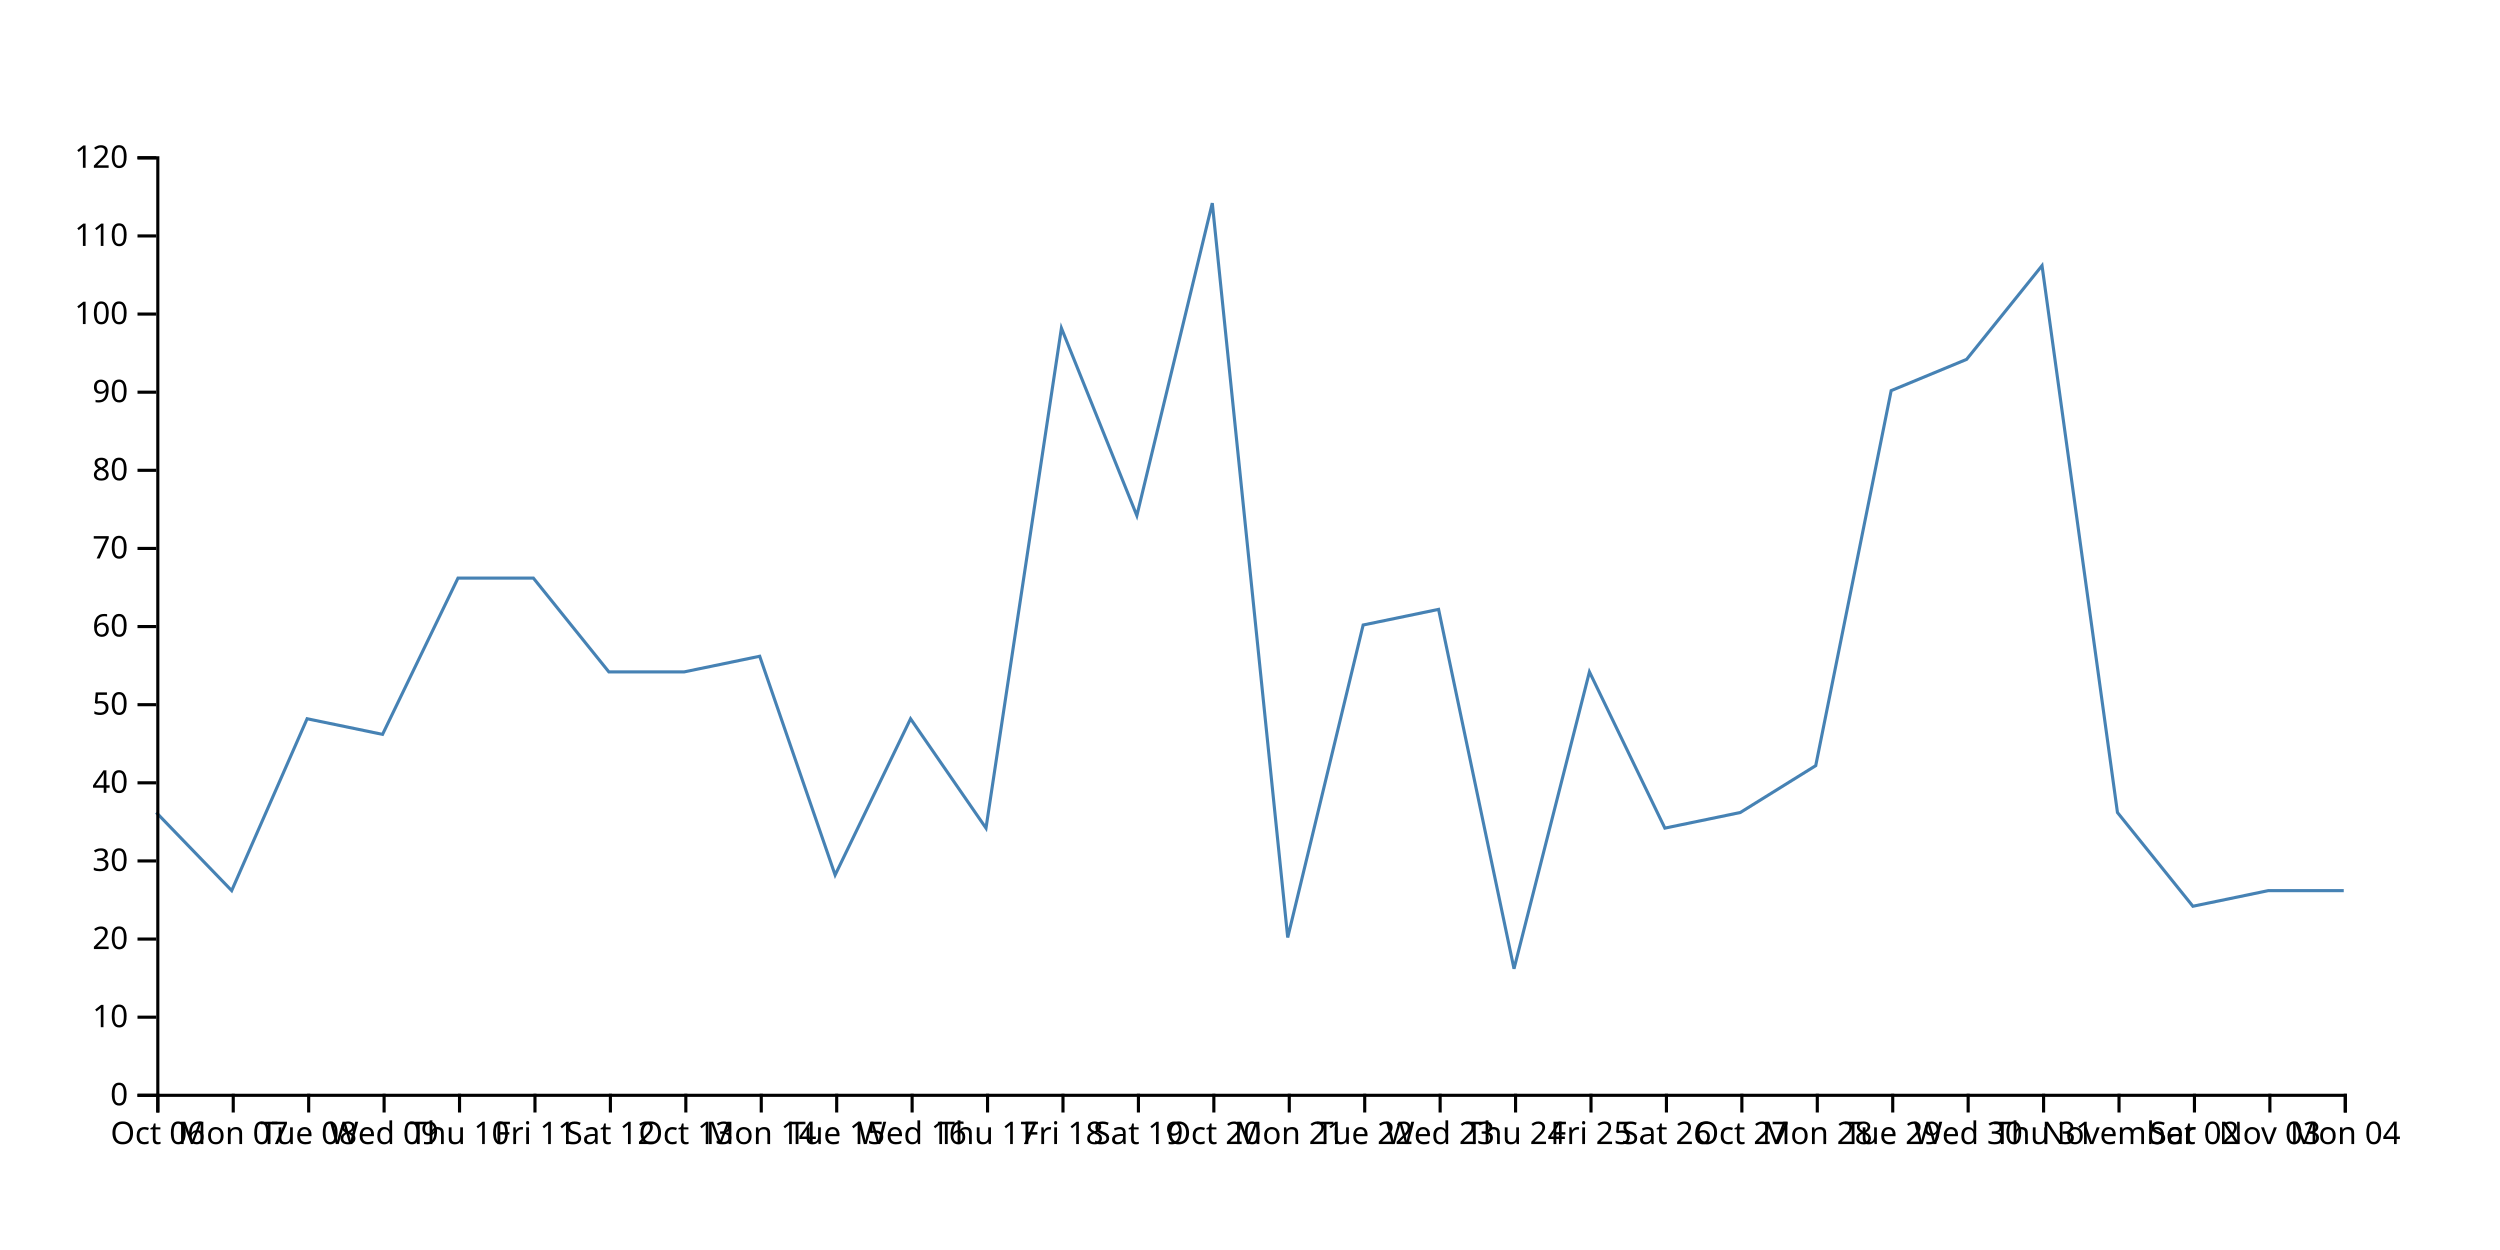
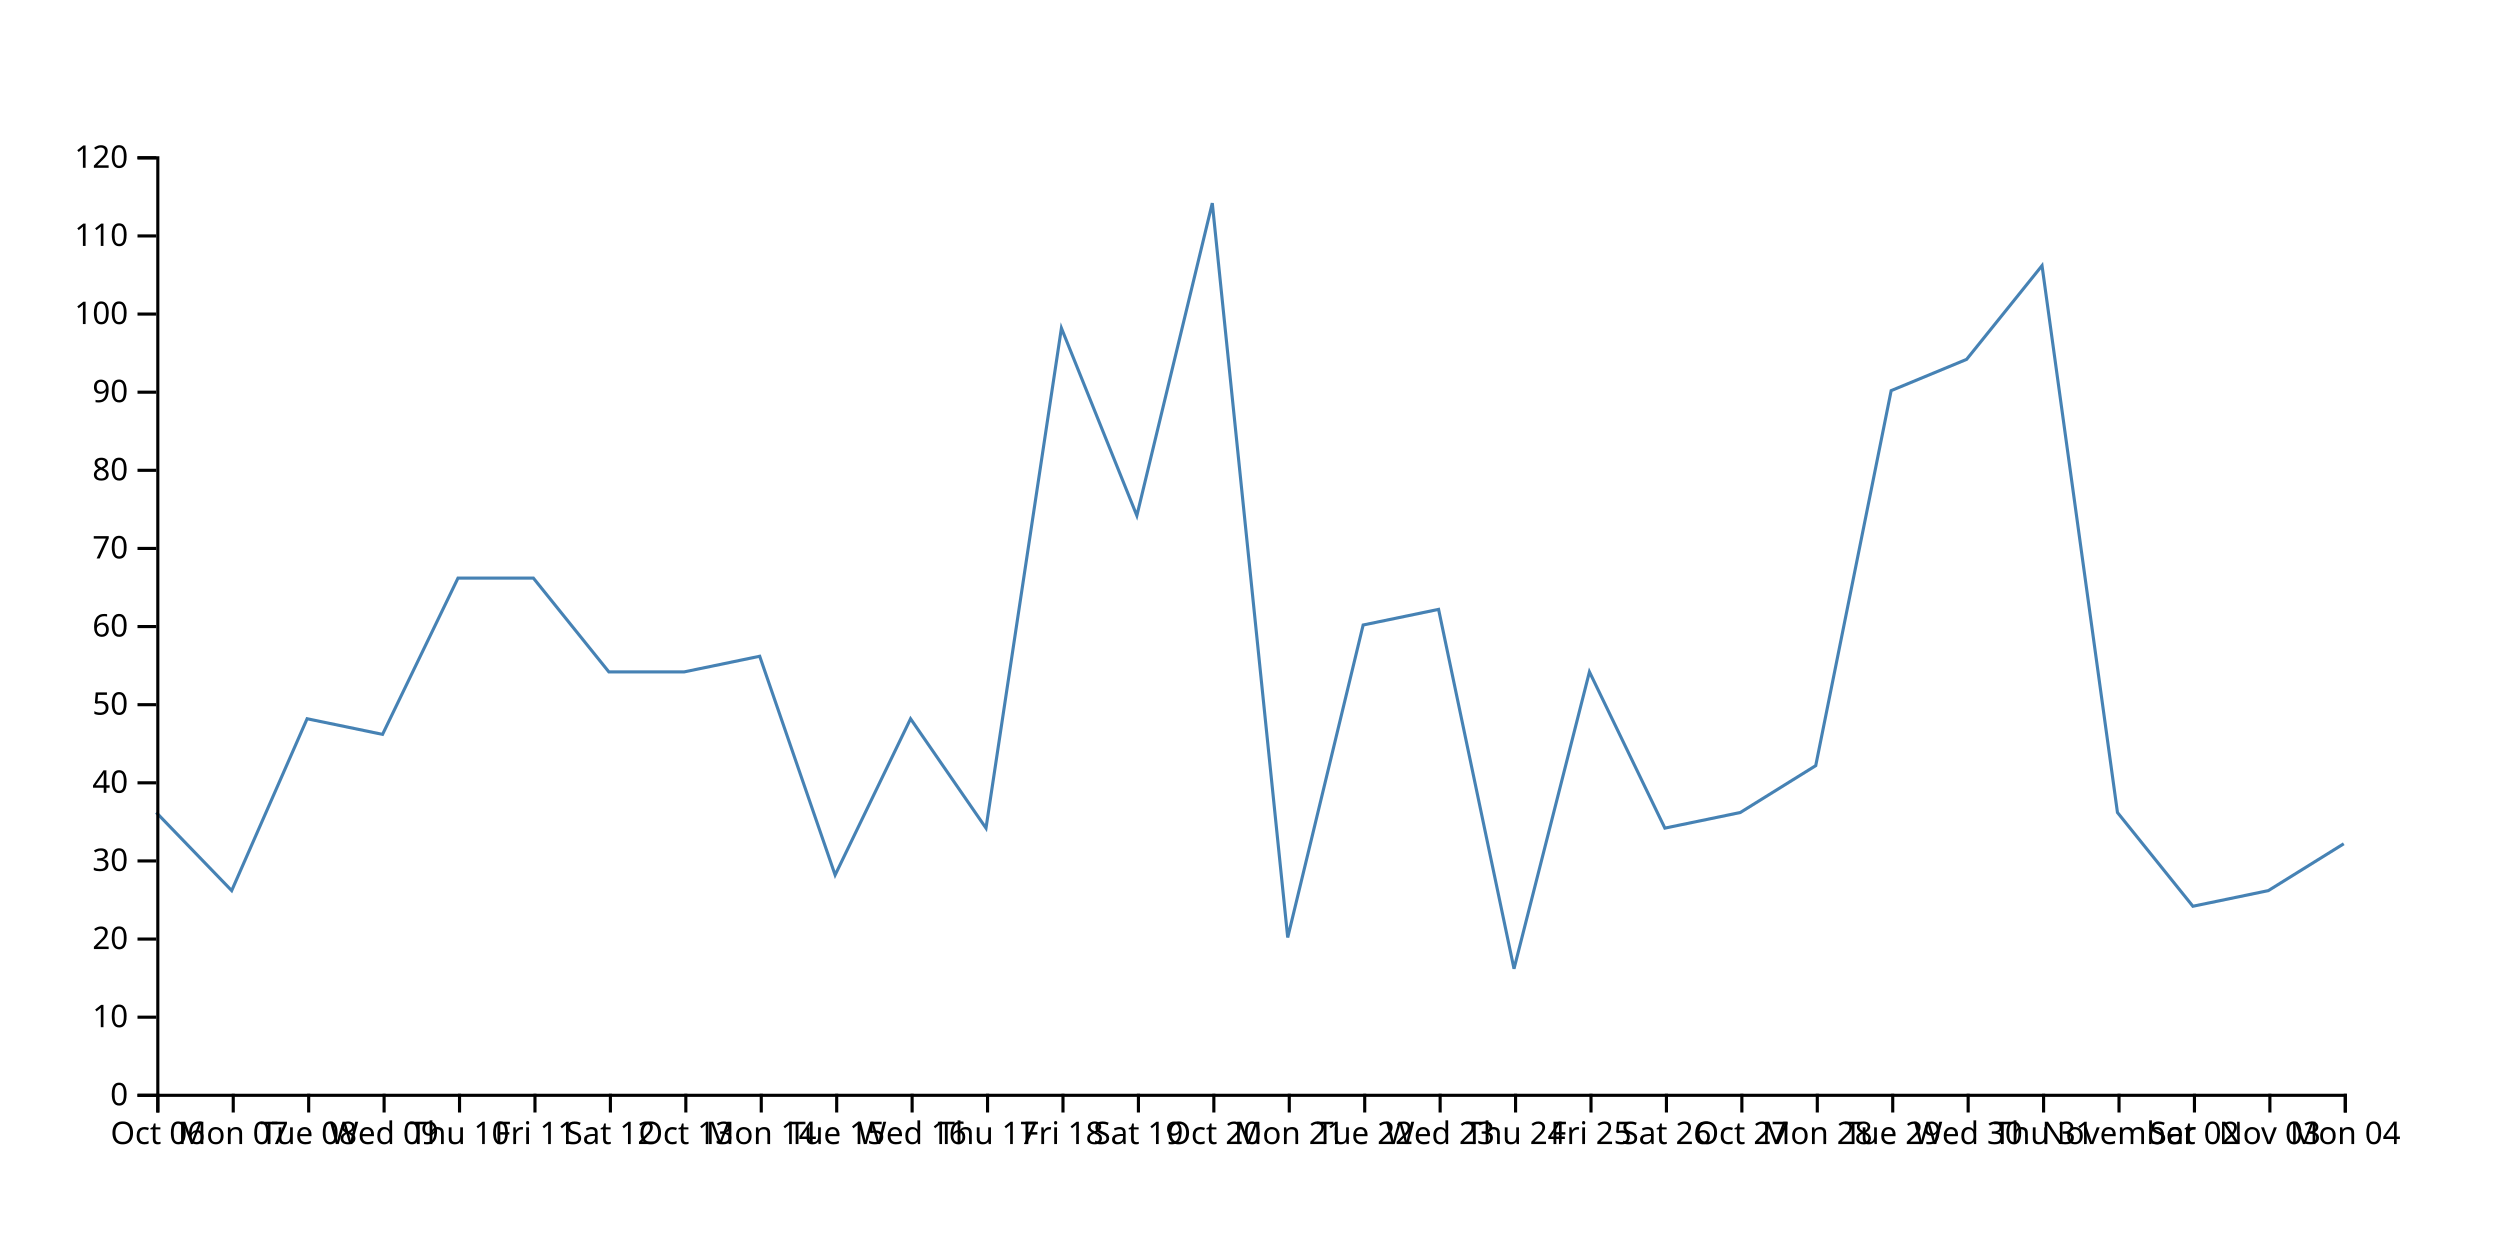
<svg xmlns="http://www.w3.org/2000/svg" width="800" height="400">
-   <path d="M750,285L725.862,285L701.724,290L677.586,260L653.448,85L629.31,115L605.172,125L581.034,245L556.897,260L532.759,265L508.621,215L484.483,310L460.345,195L436.207,200L412.069,300L387.931,65L363.793,165L339.655,105L315.517,265L291.379,230L267.241,280L243.103,210L218.966,215L194.828,215L170.69,185L146.552,185L122.414,235L98.276,230L74.138,285L50,260" fill="none" stroke="steelblue" />
+   <path d="M750,270L725.862,285L701.724,290L677.586,260L653.448,85L629.31,115L605.172,125L581.034,245L556.897,260L532.759,265L508.621,215L484.483,310L460.345,195L436.207,200L412.069,300L387.931,65L363.793,165L339.655,105L315.517,265L291.379,230L267.241,280L243.103,210L218.966,215L194.828,215L170.69,185L146.552,185L122.414,235L98.276,230L74.138,285L50,260" fill="none" stroke="steelblue" />
  <g transform="translate(0,350)" fill="none" font-size="10" font-family="sans-serif" text-anchor="middle">
    <path class="domain" stroke="currentColor" d="M50.5,6V0.5H750.5V6" />
    <g class="tick" opacity="1" transform="translate(50.5,0)">
      <line stroke="currentColor" y2="6" />
      <text fill="currentColor" y="9" dy="0.71em">Oct 06</text>
    </g>
    <g class="tick" opacity="1" transform="translate(74.63793,0)">
      <line stroke="currentColor" y2="6" />
      <text fill="currentColor" y="9" dy="0.71em">Mon 07</text>
    </g>
    <g class="tick" opacity="1" transform="translate(98.77586,0)">
      <line stroke="currentColor" y2="6" />
      <text fill="currentColor" y="9" dy="0.71em">Tue 08</text>
    </g>
    <g class="tick" opacity="1" transform="translate(122.9138,0)">
      <line stroke="currentColor" y2="6" />
      <text fill="currentColor" y="9" dy="0.71em">Wed 09</text>
    </g>
    <g class="tick" opacity="1" transform="translate(147.0517,0)">
      <line stroke="currentColor" y2="6" />
      <text fill="currentColor" y="9" dy="0.71em">Thu 10</text>
    </g>
    <g class="tick" opacity="1" transform="translate(171.1897,0)">
      <line stroke="currentColor" y2="6" />
      <text fill="currentColor" y="9" dy="0.71em">Fri 11</text>
    </g>
    <g class="tick" opacity="1" transform="translate(195.3276,0)">
      <line stroke="currentColor" y2="6" />
      <text fill="currentColor" y="9" dy="0.71em">Sat 12</text>
    </g>
    <g class="tick" opacity="1" transform="translate(219.4655,0)">
      <line stroke="currentColor" y2="6" />
      <text fill="currentColor" y="9" dy="0.71em">Oct 13</text>
    </g>
    <g class="tick" opacity="1" transform="translate(243.6034,0)">
      <line stroke="currentColor" y2="6" />
      <text fill="currentColor" y="9" dy="0.71em">Mon 14</text>
    </g>
    <g class="tick" opacity="1" transform="translate(267.7414,0)">
      <line stroke="currentColor" y2="6" />
      <text fill="currentColor" y="9" dy="0.71em">Tue 15</text>
    </g>
    <g class="tick" opacity="1" transform="translate(291.8793,0)">
      <line stroke="currentColor" y2="6" />
      <text fill="currentColor" y="9" dy="0.71em">Wed 16</text>
    </g>
    <g class="tick" opacity="1" transform="translate(316.0172,0)">
      <line stroke="currentColor" y2="6" />
      <text fill="currentColor" y="9" dy="0.71em">Thu 17</text>
    </g>
    <g class="tick" opacity="1" transform="translate(340.1552,0)">
      <line stroke="currentColor" y2="6" />
      <text fill="currentColor" y="9" dy="0.71em">Fri 18</text>
    </g>
    <g class="tick" opacity="1" transform="translate(364.2931,0)">
      <line stroke="currentColor" y2="6" />
      <text fill="currentColor" y="9" dy="0.71em">Sat 19</text>
    </g>
    <g class="tick" opacity="1" transform="translate(388.431,0)">
      <line stroke="currentColor" y2="6" />
      <text fill="currentColor" y="9" dy="0.71em">Oct 20</text>
    </g>
    <g class="tick" opacity="1" transform="translate(412.569,0)">
      <line stroke="currentColor" y2="6" />
      <text fill="currentColor" y="9" dy="0.71em">Mon 21</text>
    </g>
    <g class="tick" opacity="1" transform="translate(436.7069,0)">
      <line stroke="currentColor" y2="6" />
      <text fill="currentColor" y="9" dy="0.71em">Tue 22</text>
    </g>
    <g class="tick" opacity="1" transform="translate(460.8448,0)">
      <line stroke="currentColor" y2="6" />
      <text fill="currentColor" y="9" dy="0.71em">Wed 23</text>
    </g>
    <g class="tick" opacity="1" transform="translate(484.9828,0)">
      <line stroke="currentColor" y2="6" />
      <text fill="currentColor" y="9" dy="0.71em">Thu 24</text>
    </g>
    <g class="tick" opacity="1" transform="translate(509.1207,0)">
      <line stroke="currentColor" y2="6" />
      <text fill="currentColor" y="9" dy="0.71em">Fri 25</text>
    </g>
    <g class="tick" opacity="1" transform="translate(533.2586,0)">
      <line stroke="currentColor" y2="6" />
      <text fill="currentColor" y="9" dy="0.71em">Sat 26</text>
    </g>
    <g class="tick" opacity="1" transform="translate(557.3966,0)">
      <line stroke="currentColor" y2="6" />
      <text fill="currentColor" y="9" dy="0.71em">Oct 27</text>
    </g>
    <g class="tick" opacity="1" transform="translate(581.5345,0)">
      <line stroke="currentColor" y2="6" />
      <text fill="currentColor" y="9" dy="0.71em">Mon 28</text>
    </g>
    <g class="tick" opacity="1" transform="translate(605.6724,0)">
      <line stroke="currentColor" y2="6" />
      <text fill="currentColor" y="9" dy="0.71em">Tue 29</text>
    </g>
    <g class="tick" opacity="1" transform="translate(629.8103,0)">
      <line stroke="currentColor" y2="6" />
      <text fill="currentColor" y="9" dy="0.71em">Wed 30</text>
    </g>
    <g class="tick" opacity="1" transform="translate(653.9483,0)">
      <line stroke="currentColor" y2="6" />
      <text fill="currentColor" y="9" dy="0.71em">Thu 31</text>
    </g>
    <g class="tick" opacity="1" transform="translate(678.0862,0)">
      <line stroke="currentColor" y2="6" />
      <text fill="currentColor" y="9" dy="0.71em">November</text>
    </g>
    <g class="tick" opacity="1" transform="translate(702.2241,0)">
      <line stroke="currentColor" y2="6" />
      <text fill="currentColor" y="9" dy="0.71em">Sat 02</text>
    </g>
    <g class="tick" opacity="1" transform="translate(726.3621,0)">
      <line stroke="currentColor" y2="6" />
      <text fill="currentColor" y="9" dy="0.71em">Nov 03</text>
    </g>
    <g class="tick" opacity="1" transform="translate(750.5,0)">
      <line stroke="currentColor" y2="6" />
      <text fill="currentColor" y="9" dy="0.71em">Mon 04</text>
    </g>
  </g>
  <g transform="translate(50,0)" fill="none" font-size="10" font-family="sans-serif" text-anchor="end">
    <path class="domain" stroke="currentColor" d="M-6,350.5H0.5V50.5H-6" />
    <g class="tick" opacity="1" transform="translate(0,350.5)">
      <line stroke="currentColor" x2="-6" />
      <text fill="currentColor" x="-9" dy="0.32em">0</text>
    </g>
    <g class="tick" opacity="1" transform="translate(0,325.5)">
      <line stroke="currentColor" x2="-6" />
      <text fill="currentColor" x="-9" dy="0.32em">10</text>
    </g>
    <g class="tick" opacity="1" transform="translate(0,300.5)">
      <line stroke="currentColor" x2="-6" />
      <text fill="currentColor" x="-9" dy="0.32em">20</text>
    </g>
    <g class="tick" opacity="1" transform="translate(0,275.5)">
      <line stroke="currentColor" x2="-6" />
      <text fill="currentColor" x="-9" dy="0.32em">30</text>
    </g>
    <g class="tick" opacity="1" transform="translate(0,250.5)">
      <line stroke="currentColor" x2="-6" />
      <text fill="currentColor" x="-9" dy="0.32em">40</text>
    </g>
    <g class="tick" opacity="1" transform="translate(0,225.5)">
      <line stroke="currentColor" x2="-6" />
      <text fill="currentColor" x="-9" dy="0.32em">50</text>
    </g>
    <g class="tick" opacity="1" transform="translate(0,200.5)">
      <line stroke="currentColor" x2="-6" />
      <text fill="currentColor" x="-9" dy="0.32em">60</text>
    </g>
    <g class="tick" opacity="1" transform="translate(0,175.5)">
      <line stroke="currentColor" x2="-6" />
      <text fill="currentColor" x="-9" dy="0.32em">70</text>
    </g>
    <g class="tick" opacity="1" transform="translate(0,150.5)">
      <line stroke="currentColor" x2="-6" />
      <text fill="currentColor" x="-9" dy="0.32em">80</text>
    </g>
    <g class="tick" opacity="1" transform="translate(0,125.5)">
      <line stroke="currentColor" x2="-6" />
      <text fill="currentColor" x="-9" dy="0.32em">90</text>
    </g>
    <g class="tick" opacity="1" transform="translate(0,100.5)">
      <line stroke="currentColor" x2="-6" />
      <text fill="currentColor" x="-9" dy="0.32em">100</text>
    </g>
    <g class="tick" opacity="1" transform="translate(0,75.5)">
      <line stroke="currentColor" x2="-6" />
      <text fill="currentColor" x="-9" dy="0.32em">110</text>
    </g>
    <g class="tick" opacity="1" transform="translate(0,50.5)">
      <line stroke="currentColor" x2="-6" />
      <text fill="currentColor" x="-9" dy="0.32em">120</text>
    </g>
  </g>
</svg>
